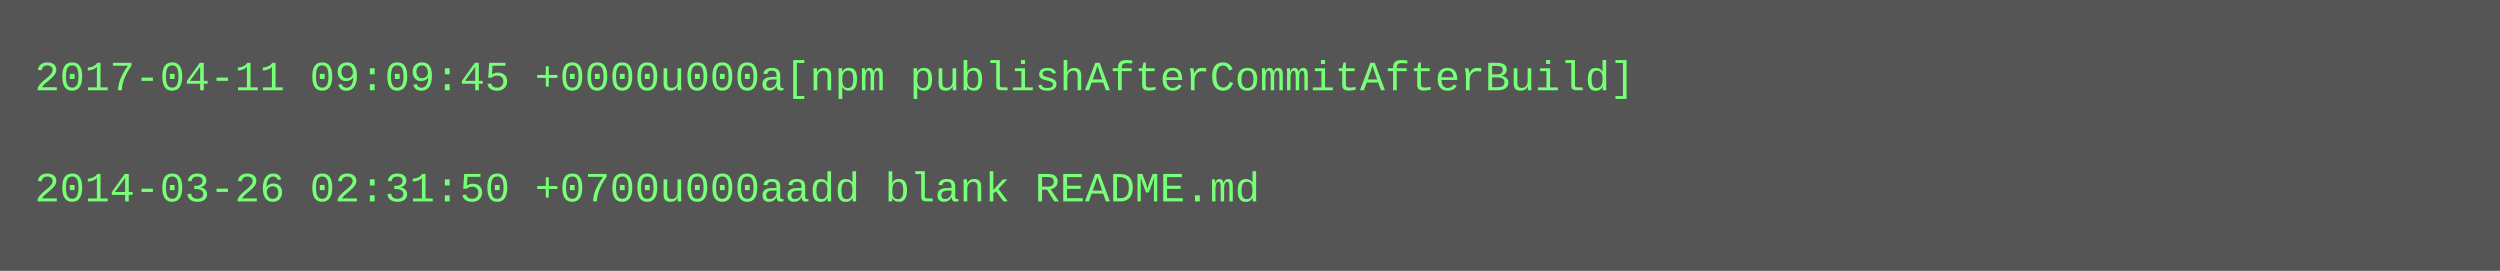
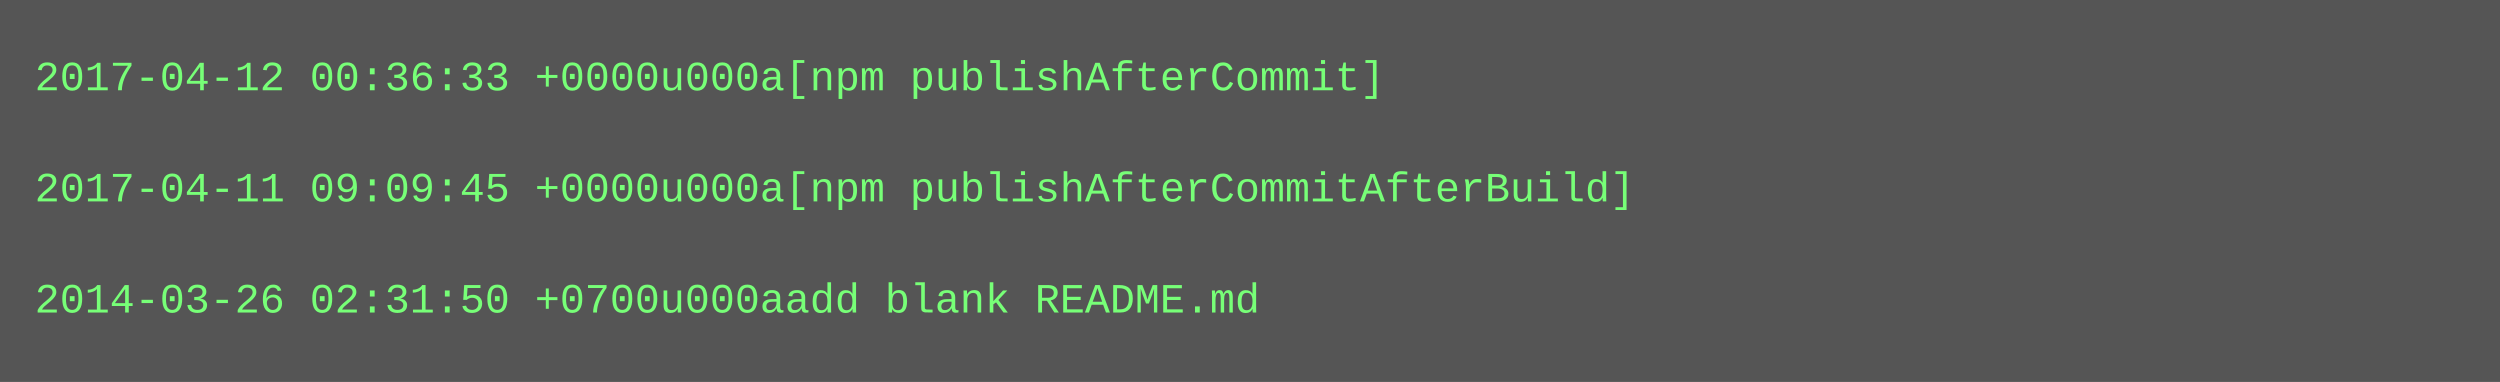
- <svg xmlns="http://www.w3.org/2000/svg" height="78" width="720">
-   <rect height="78" fill="#555" width="720" />
+ <svg xmlns="http://www.w3.org/2000/svg" height="110" width="720">
+   <rect height="110" fill="#555" width="720" />
  <text fill="#7f7" font-family="Courier New" font-size="12" xml:space="preserve">
-     <tspan x="10" y="26">2017-04-11 09:09:45 +0000u000a[npm publishAfterCommitAfterBuild]</tspan>
+     <tspan x="10" y="26">2017-04-12 00:36:33 +0000u000a[npm publishAfterCommit]</tspan>
    <tspan x="10" y="42" />
-     <tspan x="10" y="58">2014-03-26 02:31:50 +0700u000aadd blank README.md</tspan>
+     <tspan x="10" y="58">2017-04-11 09:09:45 +0000u000a[npm publishAfterCommitAfterBuild]</tspan>
+     <tspan x="10" y="74" />
+     <tspan x="10" y="90">2014-03-26 02:31:50 +0700u000aadd blank README.md</tspan>
  </text>
</svg>
